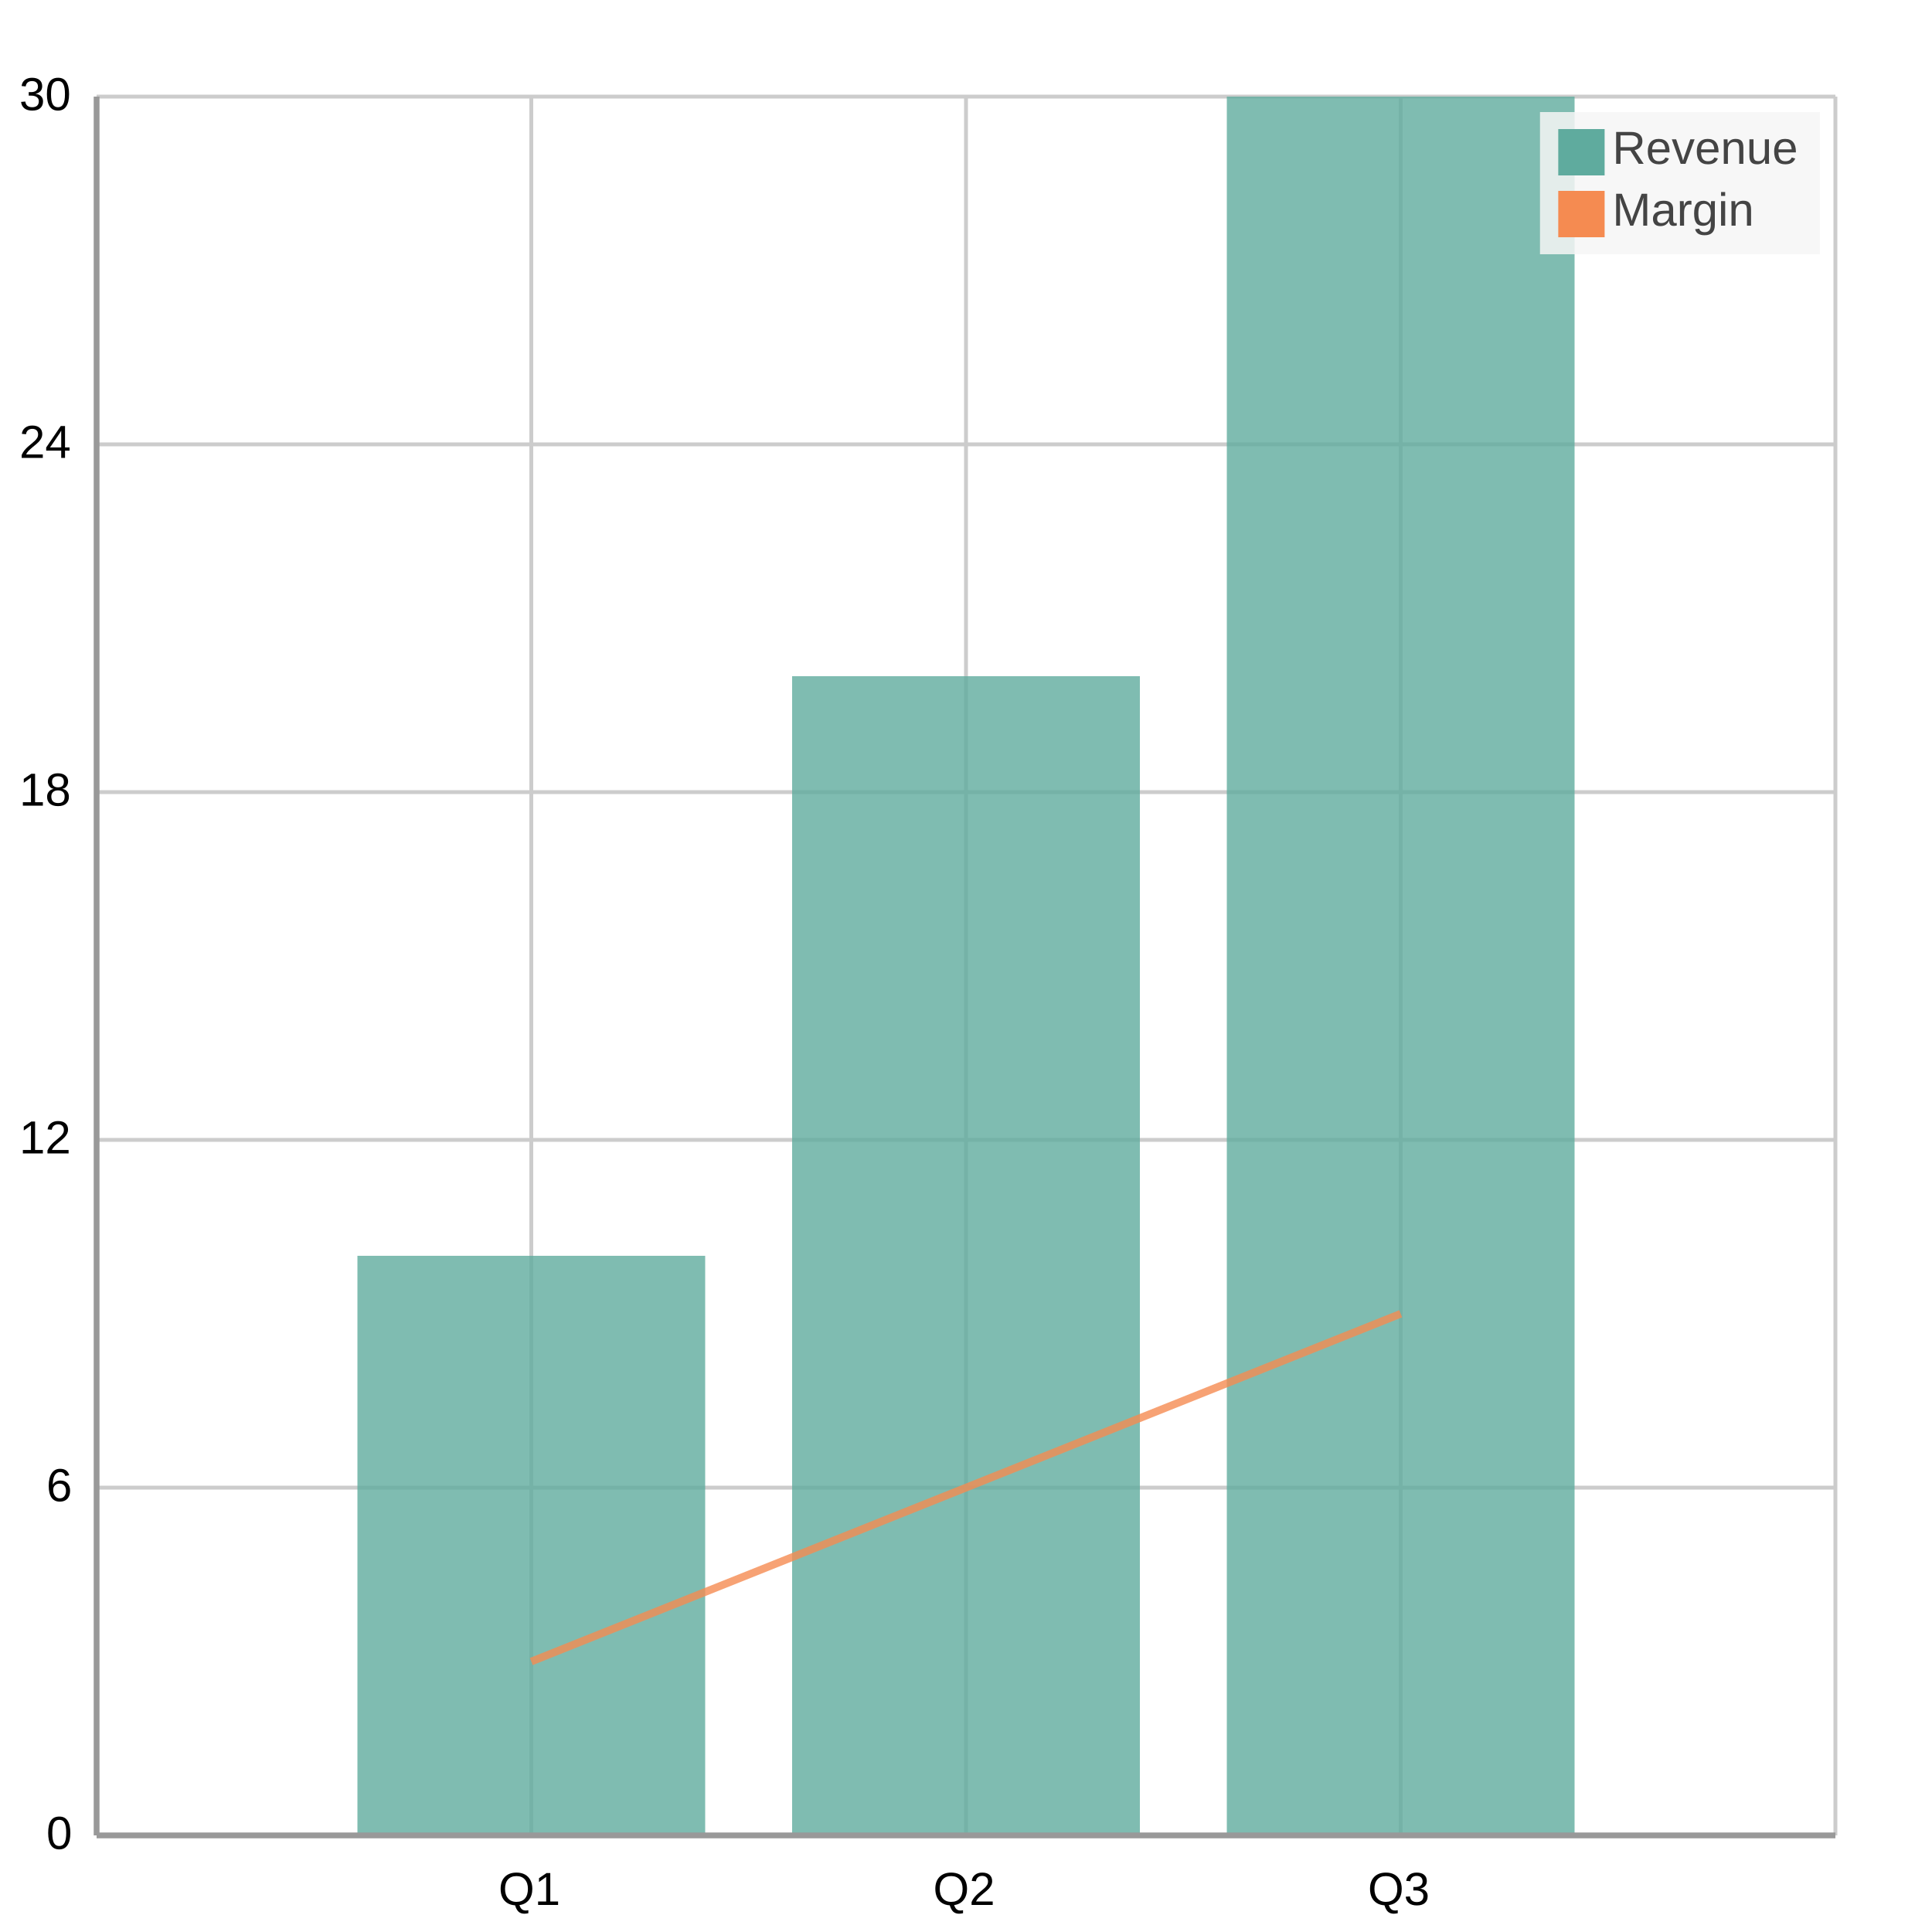
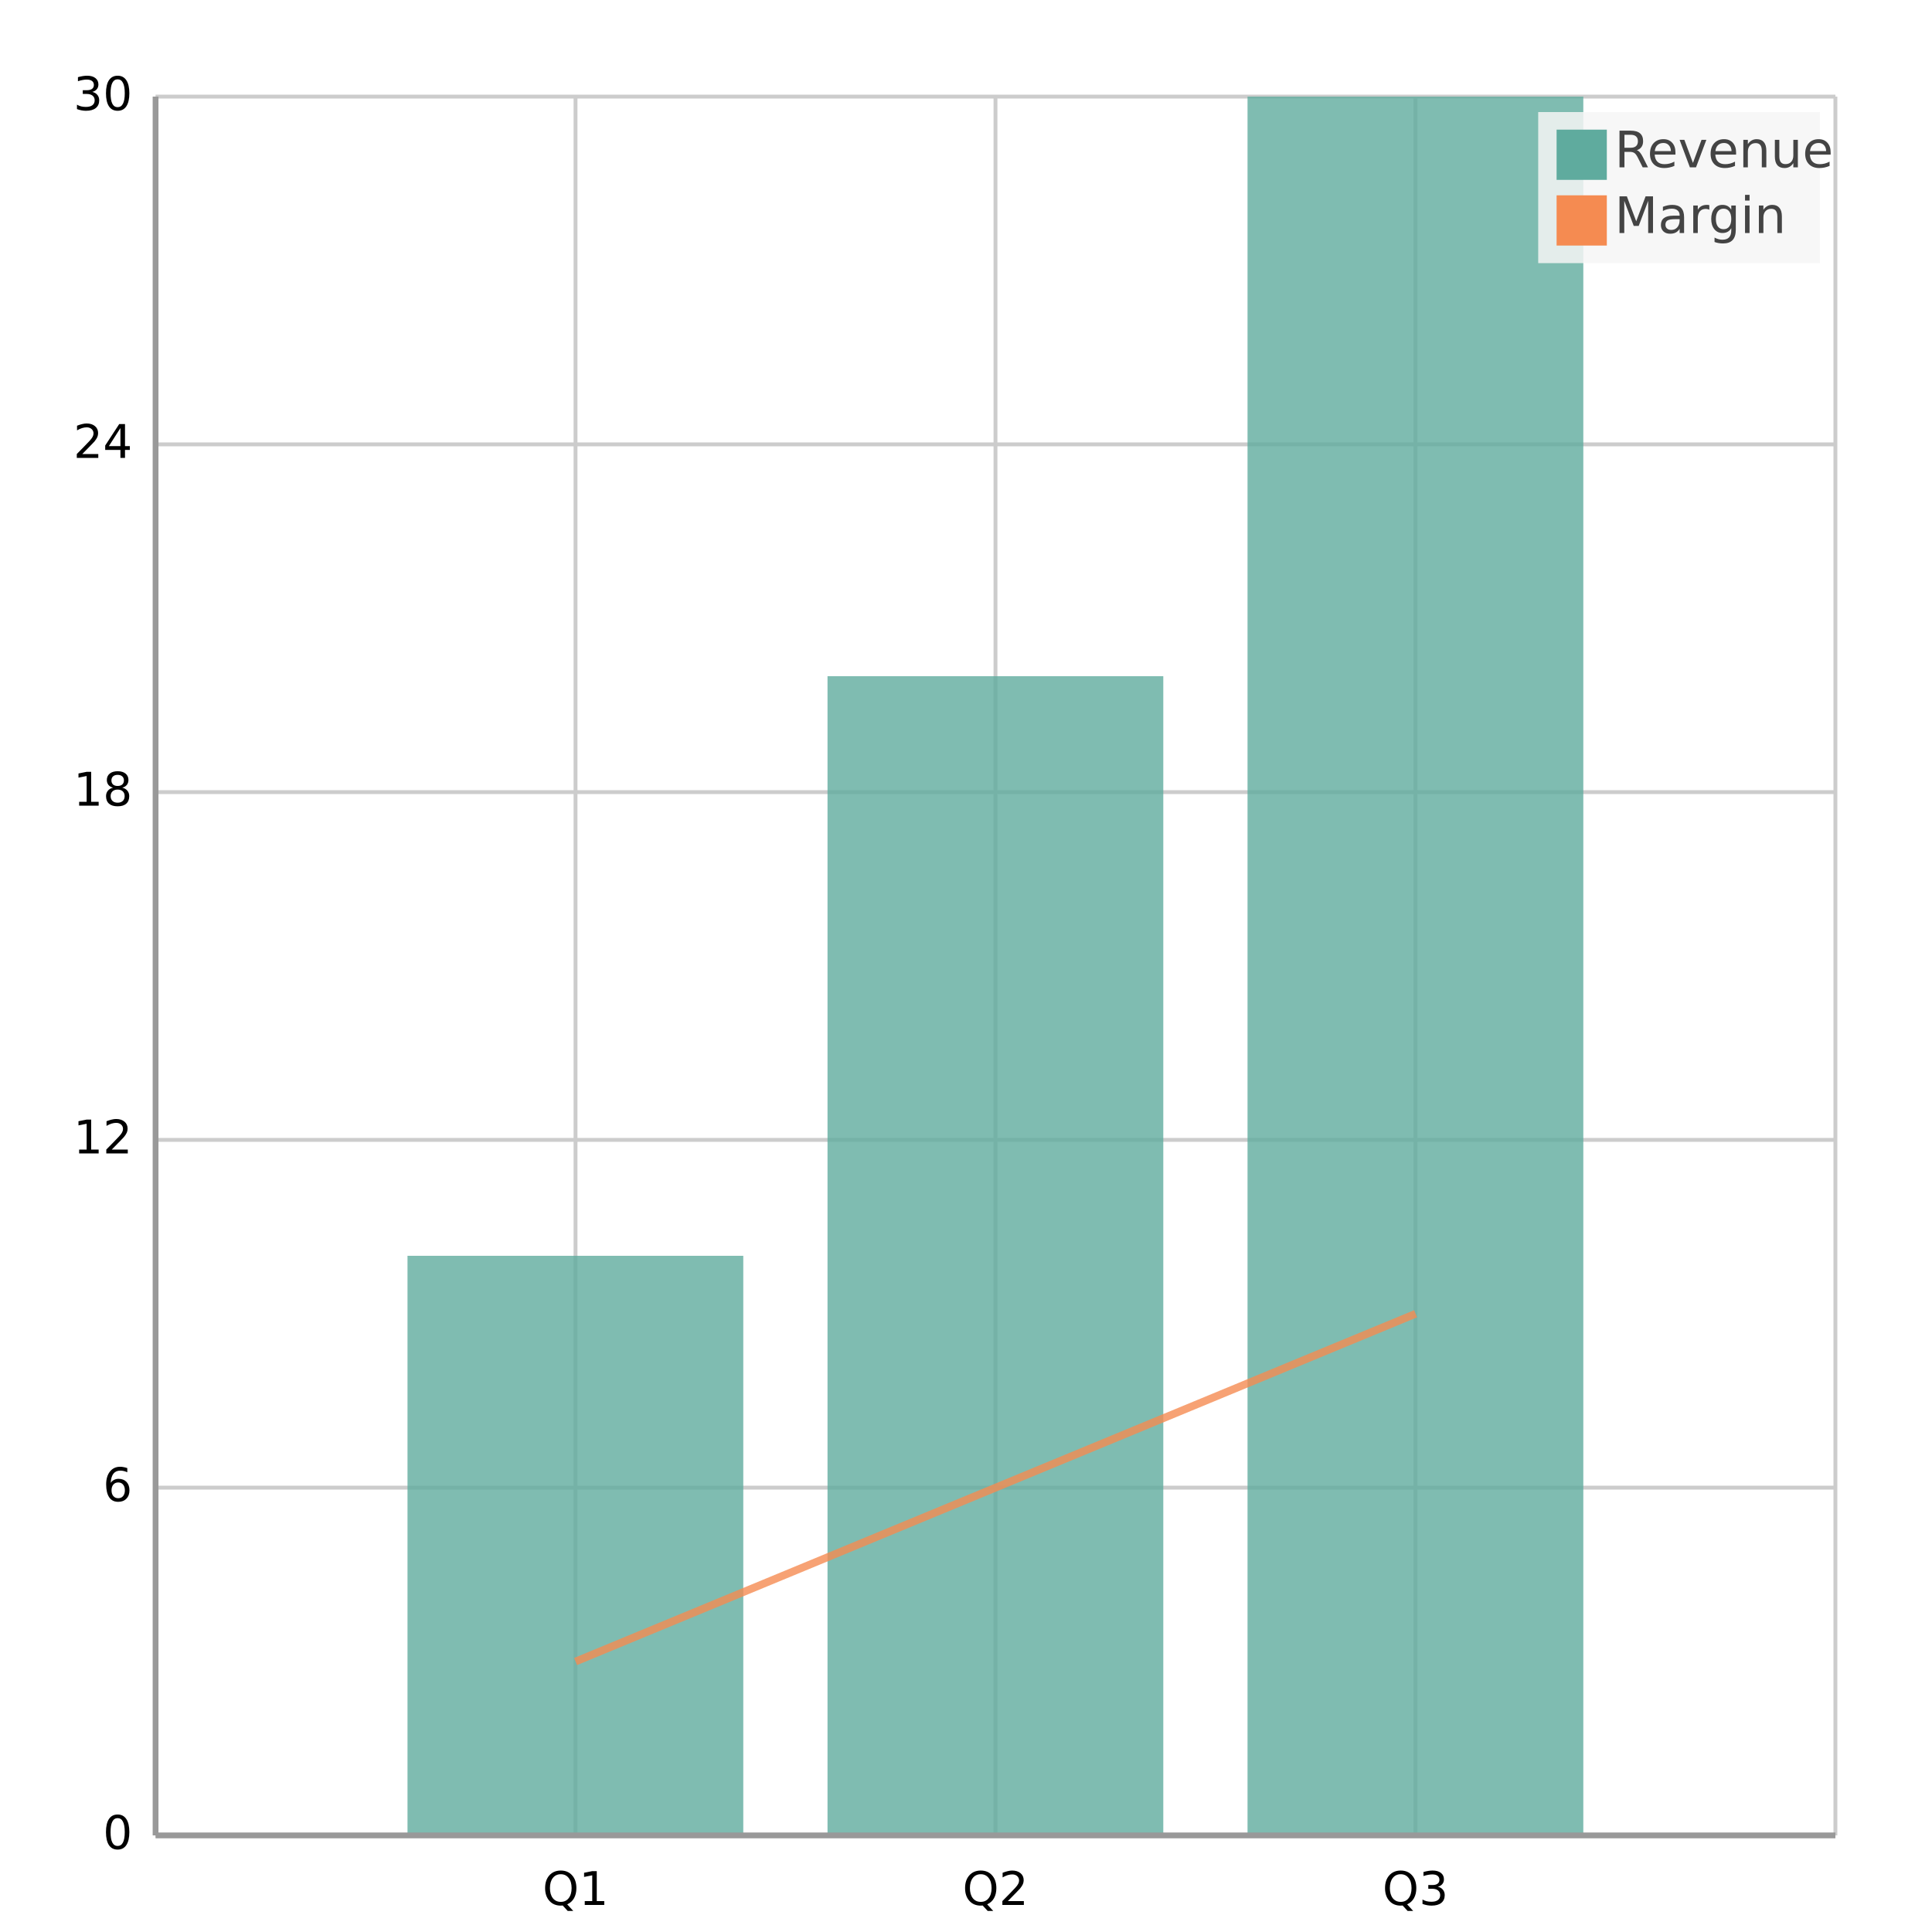
<svg xmlns="http://www.w3.org/2000/svg" width="500" height="500" viewBox="0 0 500 500">
  <path fill="#FFFFFF" d="M0 0 h500 v500 h-500 v-500Z" />
  <defs>
    <clipPath id="plot-clip">
-       <rect x="0" y="0" width="450.0" height="450.0" />
+       <rect x="0" y="0" width="434.74" height="450.0" />
    </clipPath>
  </defs>
  <g>
-     <path stroke="#cccccc" stroke-dasharray="None" d="M0 0.0 h450.0 M0 90.0 h450.0 M0 180.0 h450.0 M0 270.0 h450.0 M0 360.0 h450.0 M0 450.0 h450.0" transform="translate(25.0, 25.0)" />
-     <g font-size="12" font-family="Arial" fill="#000000" transform="translate(19.0, 25.0)">
-       <text x="0" y="0.0" transform="translate(-14, 3.5)">30</text>
-       <text x="0" y="90.0" transform="translate(-14, 3.5)">24</text>
-       <text x="0" y="180.0" transform="translate(-14, 3.5)">18</text>
-       <text x="0" y="270.0" transform="translate(-14, 3.5)">12</text>
-       <text x="0" y="360.0" transform="translate(-7, 3.5)">6</text>
-       <text x="0" y="450.0" transform="translate(-7, 3.5)">0</text>
+     <path stroke="#cccccc" stroke-dasharray="None" d="M0 0.0 h434.74 M0 90.0 h434.74 M0 180.0 h434.74 M0 270.0 h434.74 M0 360.0 h434.74 M0 450.0 h434.74" transform="translate(40.26, 25.0)" />
+     <g font-size="12" font-family="DejaVu Sans, sans-serif" fill="#000000" transform="translate(34.26, 25.0)">
+       <text x="0" y="0.0" transform="translate(-15.26, 3.5)">30</text>
+       <text x="0" y="90.0" transform="translate(-15.26, 3.5)">24</text>
+       <text x="0" y="180.0" transform="translate(-15.26, 3.5)">18</text>
+       <text x="0" y="270.0" transform="translate(-15.26, 3.5)">12</text>
+       <text x="0" y="360.0" transform="translate(-7.63, 3.5)">6</text>
+       <text x="0" y="450.0" transform="translate(-7.63, 3.5)">0</text>
    </g>
  </g>
  <g>
-     <path stroke="#cccccc" stroke-dasharray="None" d="M0.0 0 v450.0 M112.5 0 v450.0 M225.0 0 v450.0 M337.5 0 v450.0 M450.0 0 v450.0" transform="translate(25.0, 25.0)" />
-     <g font-size="12" font-family="Arial" fill="#000000" transform="translate(25.0, 43.0)">
-       <text x="0.0" y="450.0" transform="translate(-2.0, 0)"> </text>
-       <text x="112.5" y="450.0" transform="translate(-8.5, 0)">Q1</text>
-       <text x="225.0" y="450.0" transform="translate(-8.5, 0)">Q2</text>
-       <text x="337.5" y="450.0" transform="translate(-8.5, 0)">Q3</text>
-       <text x="450.0" y="450.0" transform="translate(-2.0, 0)"> </text>
+     <path stroke="#cccccc" stroke-dasharray="None" d="M0.0 0 v450.0 M108.685 0 v450.0 M217.37 0 v450.0 M326.055 0 v450.0 M434.74 0 v450.0" transform="translate(40.26, 25.0)" />
+     <g font-size="12" font-family="DejaVu Sans, sans-serif" fill="#000000" transform="translate(40.26, 43.0)">
+       <text x="0.0" y="450.0" transform="translate(-1.905, 0)"> </text>
+       <text x="108.685" y="450.0" transform="translate(-8.54, 0)">Q1</text>
+       <text x="217.37" y="450.0" transform="translate(-8.54, 0)">Q2</text>
+       <text x="326.055" y="450.0" transform="translate(-8.54, 0)">Q3</text>
+       <text x="434.74" y="450.0" transform="translate(-1.905, 0)"> </text>
    </g>
  </g>
  <g>
-     <g opacity="0.8" transform="translate(-25.0, -25.0) rotate(180, 250.0, 250.0) scale(-1, 1) translate(-450.0, 0)">
-       <path d="M67.5 0 h90.0 v150.0 h-90.0 v-150.0Z M180.0 0 h90.0 v300.0 h-90.0 v-300.0Z M292.5 0 h90.0 v450.0 h-90.0 v-450.0Z" fill="#5fab9e" />
+     <g opacity="0.8" transform="translate(-25.0, -25.0) rotate(180, 250.0, 250.0) scale(-1, 1) translate(-434.74, 0)">
+       <path d="M65.2 0 h86.9 v150.0 h-86.9 v-150.0Z M173.9 0 h86.9 v300.0 h-86.9 v-300.0Z M282.6 0 h86.9 v450.0 h-86.9 v-450.0Z" fill="#5fab9e" />
    </g>
-     <g opacity="0.8" transform="translate(-25.0, -25.0) rotate(180, 250.0, 250.0) scale(-1, 1) translate(-450.0, 0)">
+     <g opacity="0.8" transform="translate(-25.0, -25.0) rotate(180, 250.0, 250.0) scale(-1, 1) translate(-434.74, 0)">
      <g fill="white" stroke="#f58b51" stroke-width="2">
-         <path d="M112.5 45.0 L225.0 90.0 L337.5 135.0" fill="none" />
+         <path d="M108.7 45.0 L217.4 90.0 L326.1 135.0" fill="none" />
      </g>
    </g>
  </g>
  <g>
-     <rect transform="translate(-4.725, -2.4)" x="403.275" y="31.4" width="72.45" height="36.8" fill="#f5f5f5" fill-opacity="0.85" stroke="none" />
+     <rect transform="translate(-4.755, -2.55)" x="402.845" y="31.55" width="72.91" height="39.1" fill="#f5f5f5" fill-opacity="0.85" stroke="none" />
    <g>
-       <rect y="33.4" x="403.275" width="12" height="12" fill="#5fab9e" />
-       <text y="42.4" x="417.275" font-size="12" font-family="Arial" fill="#444444">Revenue</text>
+       <rect y="33.55" x="402.845" width="13" height="13" fill="#5fab9e" />
+       <text y="43.3" x="417.845" font-size="13" font-family="DejaVu Sans, sans-serif" fill="#444444">Revenue</text>
    </g>
    <g>
-       <rect y="49.4" x="403.275" width="12" height="12" fill="#f58b51" />
-       <text y="58.4" x="417.275" font-size="12" font-family="Arial" fill="#444444">Margin</text>
+       <rect y="50.55" x="402.845" width="13" height="13" fill="#f58b51" />
+       <text y="60.3" x="417.845" font-size="13" font-family="DejaVu Sans, sans-serif" fill="#444444">Margin</text>
    </g>
  </g>
-   <path d="M25.0 25.0 v450.0 M25.0 475.0 h450.0" stroke="#999" stroke-width="1.5" fill="none" />
+   <path d="M40.26 25.0 v450.0 M40.26 475.0 h434.74" stroke="#999" stroke-width="1.5" fill="none" />
</svg>
